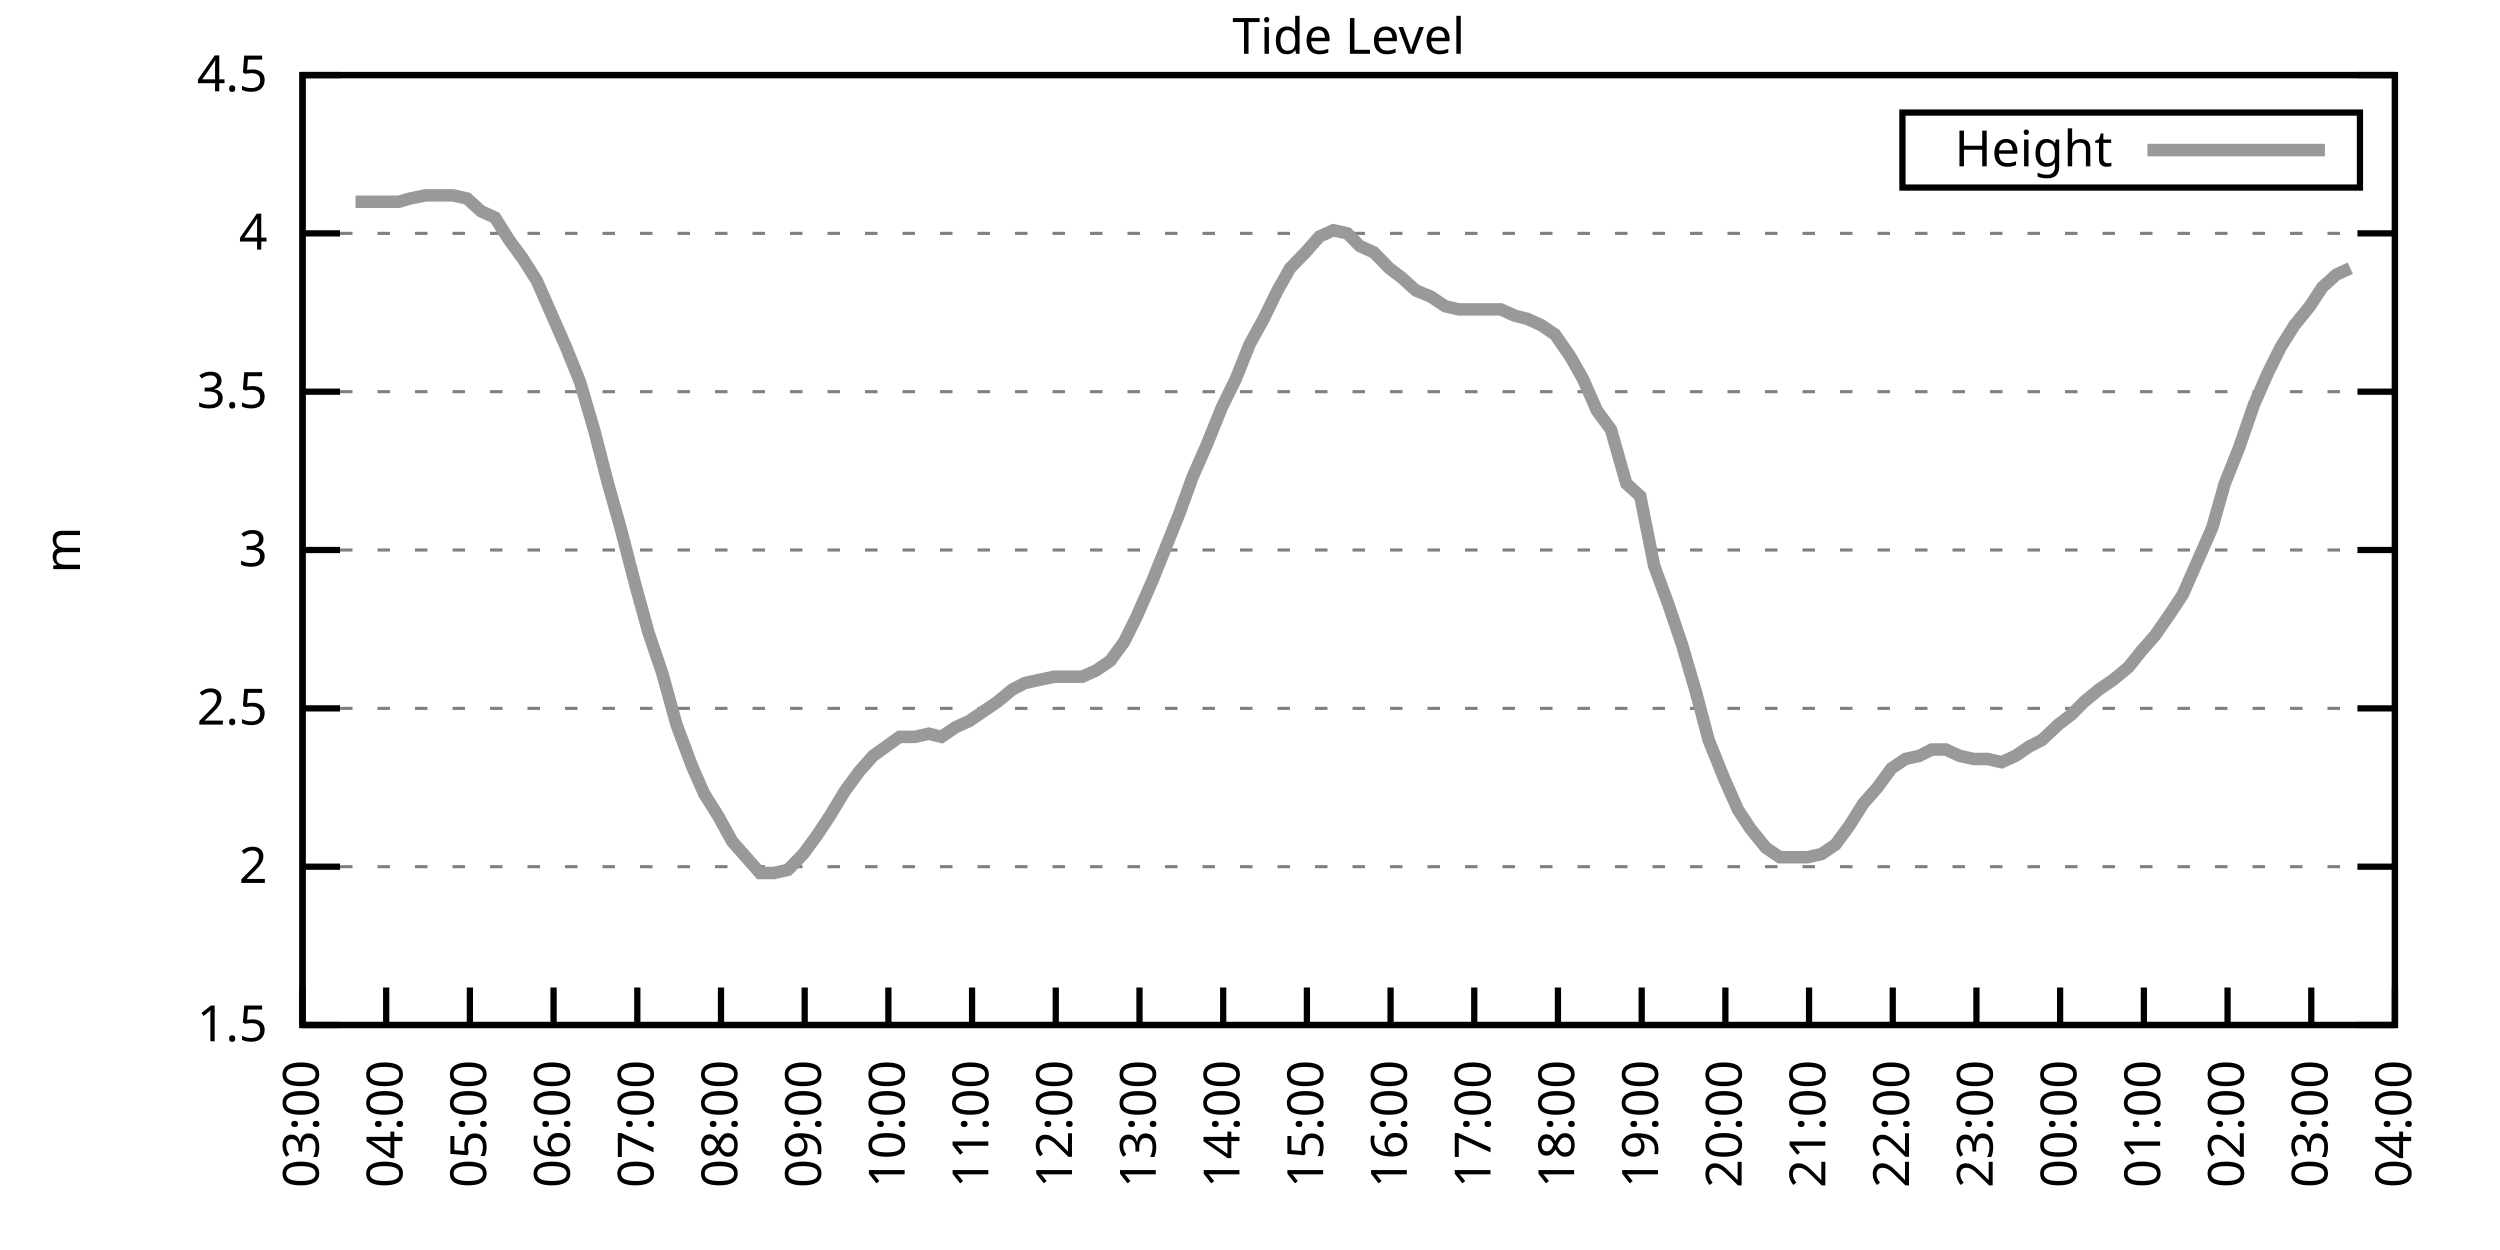
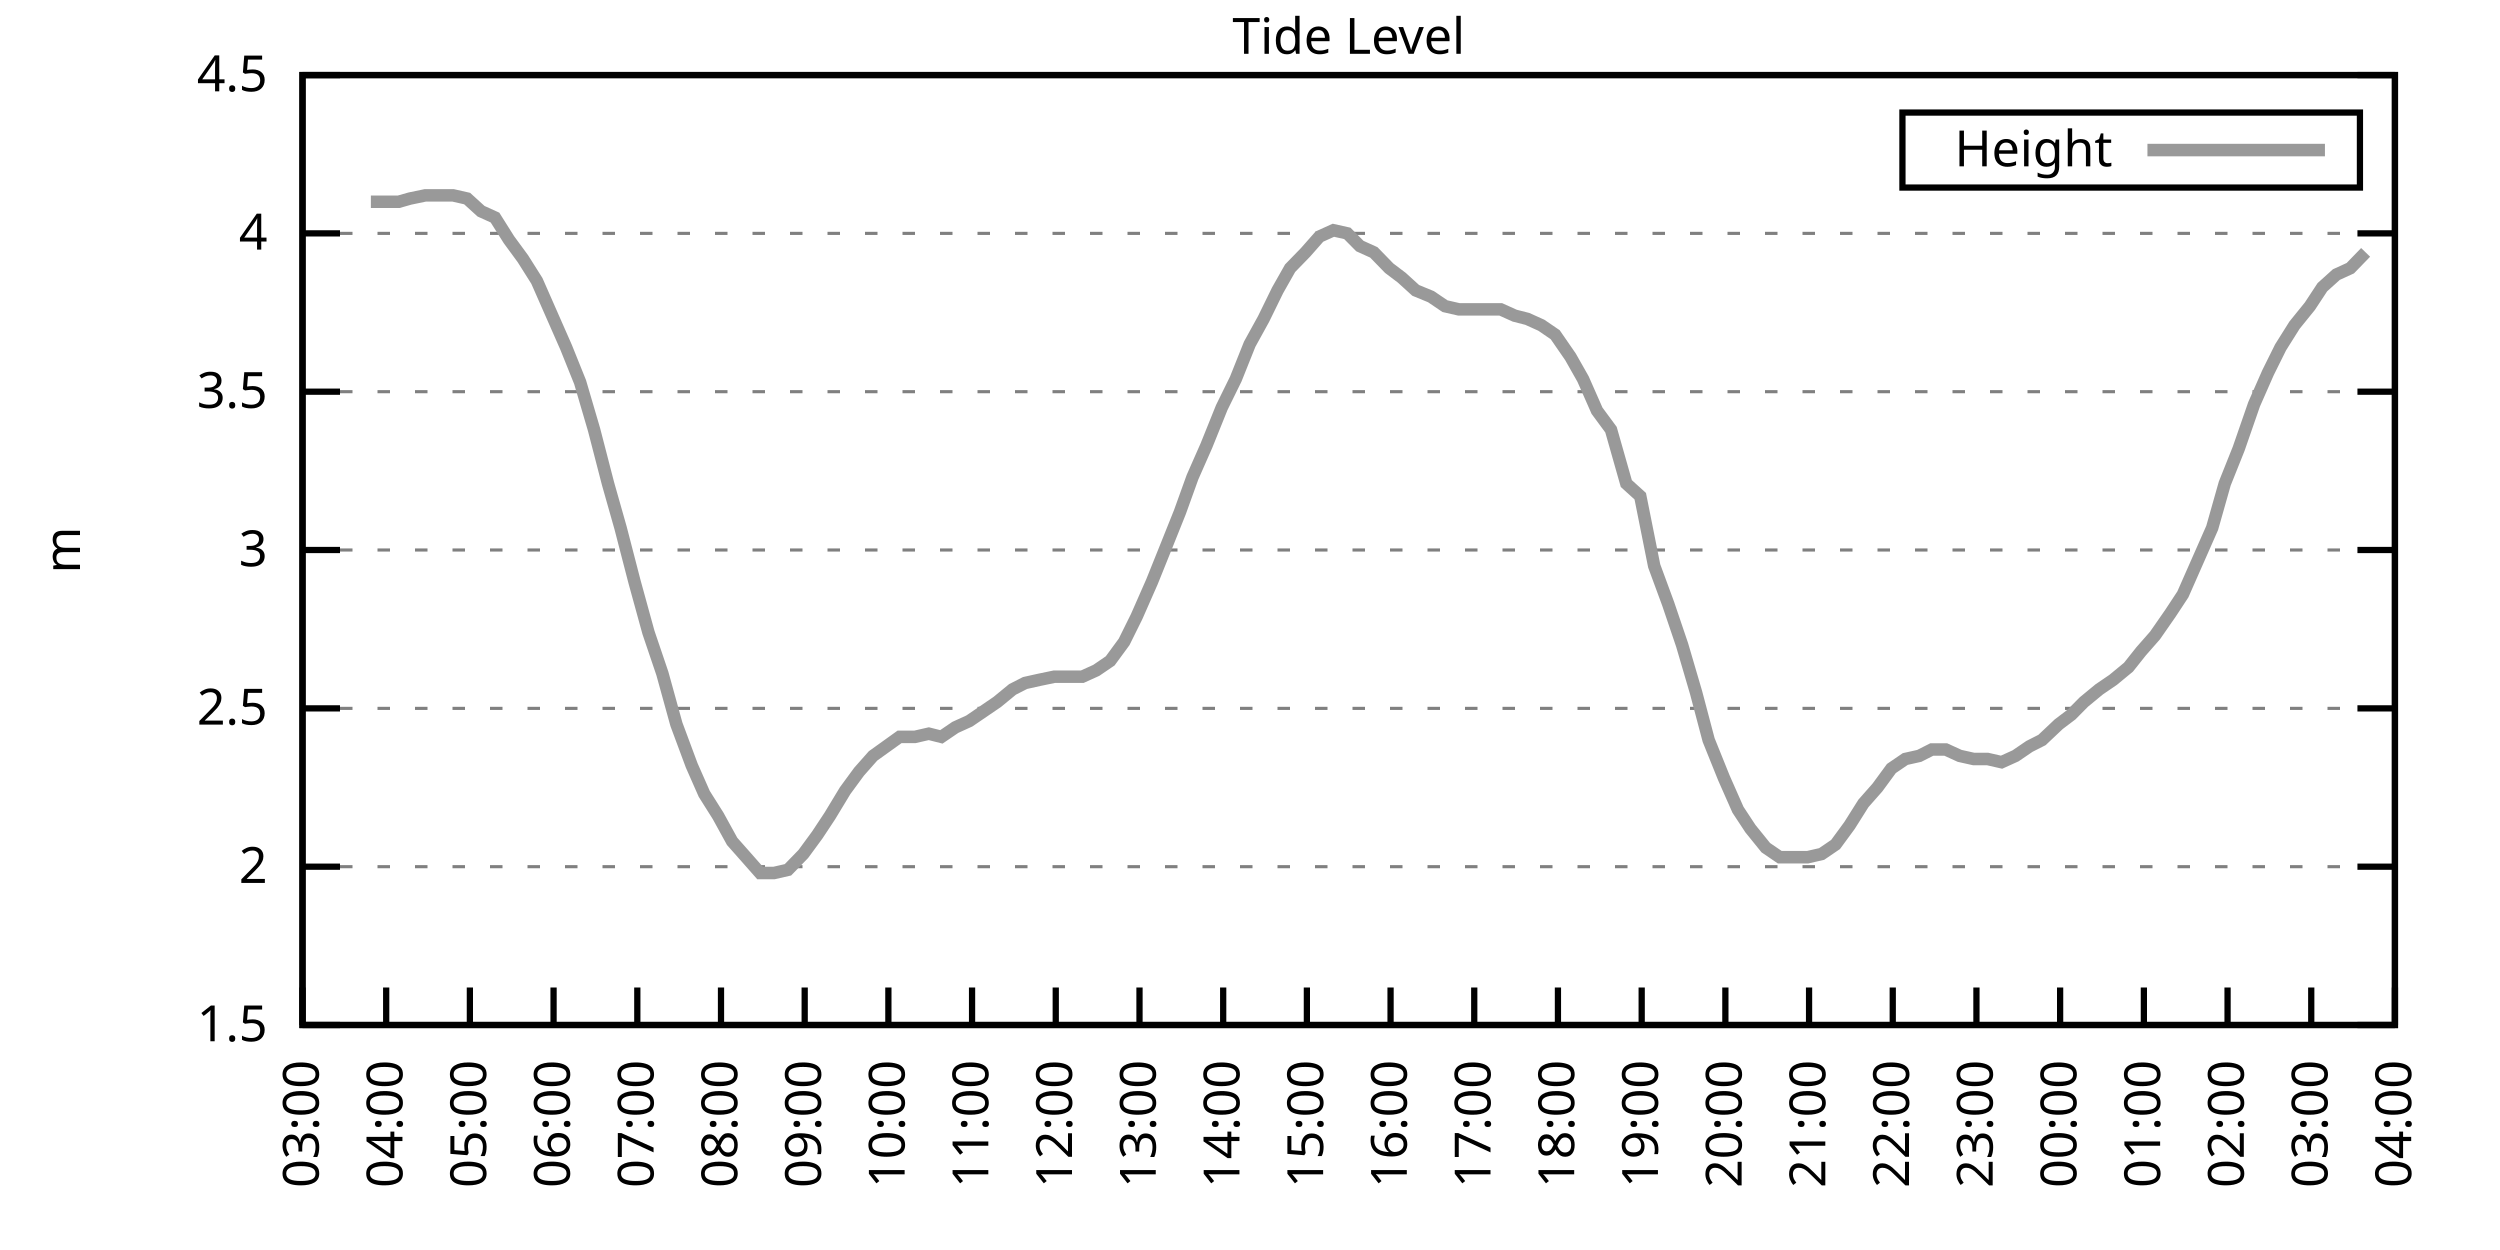
<svg xmlns="http://www.w3.org/2000/svg" xmlns:xlink="http://www.w3.org/1999/xlink" width="400" height="200" viewBox="0 0 400 200">
  <g id="gnuplot_canvas">
    <rect x="0" y="0" width="400" height="200" fill="none" />
    <defs>
      <circle id="gpDot" r="0.5" stroke-width="0.5" stroke="currentColor" />
      <path id="gpPt0" stroke-width="0.333" stroke="currentColor" d="M-1,0 h2 M0,-1 v2" />
      <path id="gpPt1" stroke-width="0.333" stroke="currentColor" d="M-1,-1 L1,1 M1,-1 L-1,1" />
      <path id="gpPt2" stroke-width="0.333" stroke="currentColor" d="M-1,0 L1,0 M0,-1 L0,1 M-1,-1 L1,1 M-1,1 L1,-1" />
      <rect id="gpPt3" stroke-width="0.333" stroke="currentColor" x="-1" y="-1" width="2" height="2" />
      <rect id="gpPt4" stroke-width="0.333" stroke="currentColor" fill="currentColor" x="-1" y="-1" width="2" height="2" />
      <circle id="gpPt5" stroke-width="0.333" stroke="currentColor" cx="0" cy="0" r="1" />
      <use xlink:href="#gpPt5" id="gpPt6" fill="currentColor" stroke="none" />
      <path id="gpPt7" stroke-width="0.333" stroke="currentColor" d="M0,-1.33 L-1.33,0.67 L1.33,0.67 z" />
      <use xlink:href="#gpPt7" id="gpPt8" fill="currentColor" stroke="none" />
      <use xlink:href="#gpPt7" id="gpPt9" stroke="currentColor" transform="rotate(180)" />
      <use xlink:href="#gpPt9" id="gpPt10" fill="currentColor" stroke="none" />
      <use xlink:href="#gpPt3" id="gpPt11" stroke="currentColor" transform="rotate(45)" />
      <use xlink:href="#gpPt11" id="gpPt12" fill="currentColor" stroke="none" />
      <path id="gpPt13" stroke-width="0.333" stroke="currentColor" d="M0,1.330 L1.265,0.411 L0.782,-1.067 L-0.782,-1.076 L-1.265,0.411 z" />
      <use xlink:href="#gpPt13" id="gpPt14" fill="currentColor" stroke="none" />
      <filter id="textbox" filterUnits="objectBoundingBox" x="0" y="0" height="1" width="1">
        <feFlood flood-color="white" flood-opacity="1" result="bgnd" />
        <feComposite in="SourceGraphic" in2="bgnd" operator="atop" />
      </filter>
      <filter id="greybox" filterUnits="objectBoundingBox" x="0" y="0" height="1" width="1">
        <feFlood flood-color="lightgrey" flood-opacity="1" result="grey" />
        <feComposite in="SourceGraphic" in2="grey" operator="atop" />
      </filter>
    </defs>
    <g fill="none" color="white" stroke="currentColor" stroke-width="1.00" stroke-linecap="butt" stroke-linejoin="miter">
</g>
    <g fill="none" color="black" stroke="currentColor" stroke-width="1.00" stroke-linecap="butt" stroke-linejoin="miter">
      <g stroke="none" shape-rendering="crispEdges">
        <polygon fill="rgb(255, 255, 255)" points="48.40,164.00 383.18,164.00 383.18,12.02 48.40,12.02 " />
      </g>
    </g>
    <g fill="none" color="black" stroke="currentColor" stroke-width="1.00" stroke-linecap="butt" stroke-linejoin="miter">
</g>
    <g fill="none" color="black" stroke="black" stroke-width="0.50" stroke-linecap="butt" stroke-linejoin="miter">
</g>
    <g fill="none" color="gray" stroke="currentColor" stroke-width="0.50" stroke-linecap="butt" stroke-linejoin="miter">
      <path stroke="gray" stroke-dasharray="2,4" class="gridline" d="M48.40,164.00 L383.19,164.00  " />
    </g>
    <g fill="none" color="gray" stroke="gray" stroke-width="1.00" stroke-linecap="butt" stroke-linejoin="miter">
</g>
    <g fill="none" color="black" stroke="currentColor" stroke-width="1.00" stroke-linecap="butt" stroke-linejoin="miter">
      <path stroke="black" d="M48.40,164.00 L54.40,164.00 M383.19,164.00 L377.19,164.00  " />
      <g transform="translate(42.80,166.60)" stroke="none" fill="black" font-family="Sans" font-size="8.00" text-anchor="end">
        <text>
          <tspan font-family="Sans"> 1.5</tspan>
        </text>
      </g>
    </g>
    <g fill="none" color="black" stroke="currentColor" stroke-width="1.00" stroke-linecap="butt" stroke-linejoin="miter">
</g>
    <g fill="none" color="black" stroke="black" stroke-width="0.50" stroke-linecap="butt" stroke-linejoin="miter">
</g>
    <g fill="none" color="gray" stroke="currentColor" stroke-width="0.50" stroke-linecap="butt" stroke-linejoin="miter">
      <path stroke="gray" stroke-dasharray="2,4" class="gridline" d="M48.40,138.67 L383.19,138.67  " />
    </g>
    <g fill="none" color="gray" stroke="gray" stroke-width="1.00" stroke-linecap="butt" stroke-linejoin="miter">
</g>
    <g fill="none" color="black" stroke="currentColor" stroke-width="1.00" stroke-linecap="butt" stroke-linejoin="miter">
      <path stroke="black" d="M48.40,138.67 L54.40,138.67 M383.19,138.67 L377.19,138.67  " />
      <g transform="translate(42.80,141.27)" stroke="none" fill="black" font-family="Sans" font-size="8.00" text-anchor="end">
        <text>
          <tspan font-family="Sans"> 2</tspan>
        </text>
      </g>
    </g>
    <g fill="none" color="black" stroke="currentColor" stroke-width="1.00" stroke-linecap="butt" stroke-linejoin="miter">
</g>
    <g fill="none" color="black" stroke="black" stroke-width="0.50" stroke-linecap="butt" stroke-linejoin="miter">
</g>
    <g fill="none" color="gray" stroke="currentColor" stroke-width="0.50" stroke-linecap="butt" stroke-linejoin="miter">
      <path stroke="gray" stroke-dasharray="2,4" class="gridline" d="M48.40,113.34 L383.19,113.34  " />
    </g>
    <g fill="none" color="gray" stroke="gray" stroke-width="1.00" stroke-linecap="butt" stroke-linejoin="miter">
</g>
    <g fill="none" color="black" stroke="currentColor" stroke-width="1.00" stroke-linecap="butt" stroke-linejoin="miter">
      <path stroke="black" d="M48.40,113.34 L54.40,113.34 M383.19,113.34 L377.19,113.34  " />
      <g transform="translate(42.80,115.94)" stroke="none" fill="black" font-family="Sans" font-size="8.00" text-anchor="end">
        <text>
          <tspan font-family="Sans"> 2.5</tspan>
        </text>
      </g>
    </g>
    <g fill="none" color="black" stroke="currentColor" stroke-width="1.00" stroke-linecap="butt" stroke-linejoin="miter">
</g>
    <g fill="none" color="black" stroke="black" stroke-width="0.50" stroke-linecap="butt" stroke-linejoin="miter">
</g>
    <g fill="none" color="gray" stroke="currentColor" stroke-width="0.50" stroke-linecap="butt" stroke-linejoin="miter">
      <path stroke="gray" stroke-dasharray="2,4" class="gridline" d="M48.40,88.00 L383.19,88.00  " />
    </g>
    <g fill="none" color="gray" stroke="gray" stroke-width="1.00" stroke-linecap="butt" stroke-linejoin="miter">
</g>
    <g fill="none" color="black" stroke="currentColor" stroke-width="1.00" stroke-linecap="butt" stroke-linejoin="miter">
      <path stroke="black" d="M48.40,88.00 L54.40,88.00 M383.19,88.00 L377.19,88.00  " />
      <g transform="translate(42.80,90.60)" stroke="none" fill="black" font-family="Sans" font-size="8.00" text-anchor="end">
        <text>
          <tspan font-family="Sans"> 3</tspan>
        </text>
      </g>
    </g>
    <g fill="none" color="black" stroke="currentColor" stroke-width="1.00" stroke-linecap="butt" stroke-linejoin="miter">
</g>
    <g fill="none" color="black" stroke="black" stroke-width="0.50" stroke-linecap="butt" stroke-linejoin="miter">
</g>
    <g fill="none" color="gray" stroke="currentColor" stroke-width="0.50" stroke-linecap="butt" stroke-linejoin="miter">
      <path stroke="gray" stroke-dasharray="2,4" class="gridline" d="M48.40,62.67 L383.19,62.67  " />
    </g>
    <g fill="none" color="gray" stroke="gray" stroke-width="1.00" stroke-linecap="butt" stroke-linejoin="miter">
</g>
    <g fill="none" color="black" stroke="currentColor" stroke-width="1.00" stroke-linecap="butt" stroke-linejoin="miter">
      <path stroke="black" d="M48.40,62.67 L54.40,62.67 M383.19,62.67 L377.19,62.67  " />
      <g transform="translate(42.80,65.27)" stroke="none" fill="black" font-family="Sans" font-size="8.00" text-anchor="end">
        <text>
          <tspan font-family="Sans"> 3.5</tspan>
        </text>
      </g>
    </g>
    <g fill="none" color="black" stroke="currentColor" stroke-width="1.00" stroke-linecap="butt" stroke-linejoin="miter">
</g>
    <g fill="none" color="black" stroke="black" stroke-width="0.50" stroke-linecap="butt" stroke-linejoin="miter">
</g>
    <g fill="none" color="gray" stroke="currentColor" stroke-width="0.50" stroke-linecap="butt" stroke-linejoin="miter">
      <path stroke="gray" stroke-dasharray="2,4" class="gridline" d="M48.40,37.34 L383.19,37.34  " />
    </g>
    <g fill="none" color="gray" stroke="gray" stroke-width="1.00" stroke-linecap="butt" stroke-linejoin="miter">
</g>
    <g fill="none" color="black" stroke="currentColor" stroke-width="1.00" stroke-linecap="butt" stroke-linejoin="miter">
      <path stroke="black" d="M48.40,37.34 L54.40,37.34 M383.19,37.34 L377.19,37.34  " />
      <g transform="translate(42.80,39.94)" stroke="none" fill="black" font-family="Sans" font-size="8.00" text-anchor="end">
        <text>
          <tspan font-family="Sans"> 4</tspan>
        </text>
      </g>
    </g>
    <g fill="none" color="black" stroke="currentColor" stroke-width="1.00" stroke-linecap="butt" stroke-linejoin="miter">
</g>
    <g fill="none" color="black" stroke="black" stroke-width="0.50" stroke-linecap="butt" stroke-linejoin="miter">
</g>
    <g fill="none" color="gray" stroke="currentColor" stroke-width="0.50" stroke-linecap="butt" stroke-linejoin="miter">
      <path stroke="gray" stroke-dasharray="2,4" class="gridline" d="M48.40,12.01 L383.19,12.01  " />
    </g>
    <g fill="none" color="gray" stroke="gray" stroke-width="1.00" stroke-linecap="butt" stroke-linejoin="miter">
</g>
    <g fill="none" color="black" stroke="currentColor" stroke-width="1.00" stroke-linecap="butt" stroke-linejoin="miter">
      <path stroke="black" d="M48.40,12.01 L54.40,12.01 M383.19,12.01 L377.19,12.01  " />
      <g transform="translate(42.80,14.61)" stroke="none" fill="black" font-family="Sans" font-size="8.00" text-anchor="end">
        <text>
          <tspan font-family="Sans"> 4.5</tspan>
        </text>
      </g>
    </g>
    <g fill="none" color="black" stroke="currentColor" stroke-width="1.00" stroke-linecap="butt" stroke-linejoin="miter">
      <path stroke="black" d="M48.40,164.00 L48.40,158.00  " />
      <g transform="translate(51.00,169.60) rotate(270.00)" stroke="none" fill="black" font-family="Sans" font-size="8.00" text-anchor="end">
        <text>
          <tspan font-family="Sans">03:00</tspan>
        </text>
      </g>
    </g>
    <g fill="none" color="black" stroke="currentColor" stroke-width="1.00" stroke-linecap="butt" stroke-linejoin="miter">
      <path stroke="black" d="M61.79,164.00 L61.79,158.00  " />
      <g transform="translate(64.39,169.60) rotate(270.00)" stroke="none" fill="black" font-family="Sans" font-size="8.00" text-anchor="end">
        <text>
          <tspan font-family="Sans">04:00</tspan>
        </text>
      </g>
    </g>
    <g fill="none" color="black" stroke="currentColor" stroke-width="1.00" stroke-linecap="butt" stroke-linejoin="miter">
      <path stroke="black" d="M75.18,164.00 L75.18,158.00  " />
      <g transform="translate(77.78,169.60) rotate(270.00)" stroke="none" fill="black" font-family="Sans" font-size="8.00" text-anchor="end">
        <text>
          <tspan font-family="Sans">05:00</tspan>
        </text>
      </g>
    </g>
    <g fill="none" color="black" stroke="currentColor" stroke-width="1.00" stroke-linecap="butt" stroke-linejoin="miter">
      <path stroke="black" d="M88.57,164.00 L88.57,158.00  " />
      <g transform="translate(91.17,169.60) rotate(270.00)" stroke="none" fill="black" font-family="Sans" font-size="8.00" text-anchor="end">
        <text>
          <tspan font-family="Sans">06:00</tspan>
        </text>
      </g>
    </g>
    <g fill="none" color="black" stroke="currentColor" stroke-width="1.00" stroke-linecap="butt" stroke-linejoin="miter">
      <path stroke="black" d="M101.97,164.00 L101.97,158.00  " />
      <g transform="translate(104.57,169.60) rotate(270.00)" stroke="none" fill="black" font-family="Sans" font-size="8.00" text-anchor="end">
        <text>
          <tspan font-family="Sans">07:00</tspan>
        </text>
      </g>
    </g>
    <g fill="none" color="black" stroke="currentColor" stroke-width="1.00" stroke-linecap="butt" stroke-linejoin="miter">
      <path stroke="black" d="M115.36,164.00 L115.36,158.00  " />
      <g transform="translate(117.96,169.60) rotate(270.00)" stroke="none" fill="black" font-family="Sans" font-size="8.00" text-anchor="end">
        <text>
          <tspan font-family="Sans">08:00</tspan>
        </text>
      </g>
    </g>
    <g fill="none" color="black" stroke="currentColor" stroke-width="1.00" stroke-linecap="butt" stroke-linejoin="miter">
      <path stroke="black" d="M128.75,164.00 L128.75,158.00  " />
      <g transform="translate(131.35,169.60) rotate(270.00)" stroke="none" fill="black" font-family="Sans" font-size="8.00" text-anchor="end">
        <text>
          <tspan font-family="Sans">09:00</tspan>
        </text>
      </g>
    </g>
    <g fill="none" color="black" stroke="currentColor" stroke-width="1.00" stroke-linecap="butt" stroke-linejoin="miter">
      <path stroke="black" d="M142.14,164.00 L142.14,158.00  " />
      <g transform="translate(144.74,169.60) rotate(270.00)" stroke="none" fill="black" font-family="Sans" font-size="8.00" text-anchor="end">
        <text>
          <tspan font-family="Sans">10:00</tspan>
        </text>
      </g>
    </g>
    <g fill="none" color="black" stroke="currentColor" stroke-width="1.00" stroke-linecap="butt" stroke-linejoin="miter">
      <path stroke="black" d="M155.53,164.00 L155.53,158.00  " />
      <g transform="translate(158.13,169.60) rotate(270.00)" stroke="none" fill="black" font-family="Sans" font-size="8.00" text-anchor="end">
        <text>
          <tspan font-family="Sans">11:00</tspan>
        </text>
      </g>
    </g>
    <g fill="none" color="black" stroke="currentColor" stroke-width="1.00" stroke-linecap="butt" stroke-linejoin="miter">
      <path stroke="black" d="M168.92,164.00 L168.92,158.00  " />
      <g transform="translate(171.52,169.60) rotate(270.00)" stroke="none" fill="black" font-family="Sans" font-size="8.00" text-anchor="end">
        <text>
          <tspan font-family="Sans">12:00</tspan>
        </text>
      </g>
    </g>
    <g fill="none" color="black" stroke="currentColor" stroke-width="1.00" stroke-linecap="butt" stroke-linejoin="miter">
      <path stroke="black" d="M182.32,164.00 L182.32,158.00  " />
      <g transform="translate(184.92,169.60) rotate(270.00)" stroke="none" fill="black" font-family="Sans" font-size="8.00" text-anchor="end">
        <text>
          <tspan font-family="Sans">13:00</tspan>
        </text>
      </g>
    </g>
    <g fill="none" color="black" stroke="currentColor" stroke-width="1.00" stroke-linecap="butt" stroke-linejoin="miter">
      <path stroke="black" d="M195.71,164.00 L195.71,158.00  " />
      <g transform="translate(198.31,169.60) rotate(270.00)" stroke="none" fill="black" font-family="Sans" font-size="8.00" text-anchor="end">
        <text>
          <tspan font-family="Sans">14:00</tspan>
        </text>
      </g>
    </g>
    <g fill="none" color="black" stroke="currentColor" stroke-width="1.00" stroke-linecap="butt" stroke-linejoin="miter">
      <path stroke="black" d="M209.10,164.00 L209.10,158.00  " />
      <g transform="translate(211.70,169.60) rotate(270.00)" stroke="none" fill="black" font-family="Sans" font-size="8.00" text-anchor="end">
        <text>
          <tspan font-family="Sans">15:00</tspan>
        </text>
      </g>
    </g>
    <g fill="none" color="black" stroke="currentColor" stroke-width="1.00" stroke-linecap="butt" stroke-linejoin="miter">
      <path stroke="black" d="M222.49,164.00 L222.49,158.00  " />
      <g transform="translate(225.09,169.60) rotate(270.00)" stroke="none" fill="black" font-family="Sans" font-size="8.00" text-anchor="end">
        <text>
          <tspan font-family="Sans">16:00</tspan>
        </text>
      </g>
    </g>
    <g fill="none" color="black" stroke="currentColor" stroke-width="1.00" stroke-linecap="butt" stroke-linejoin="miter">
      <path stroke="black" d="M235.88,164.00 L235.88,158.00  " />
      <g transform="translate(238.48,169.60) rotate(270.00)" stroke="none" fill="black" font-family="Sans" font-size="8.00" text-anchor="end">
        <text>
          <tspan font-family="Sans">17:00</tspan>
        </text>
      </g>
    </g>
    <g fill="none" color="black" stroke="currentColor" stroke-width="1.00" stroke-linecap="butt" stroke-linejoin="miter">
      <path stroke="black" d="M249.27,164.00 L249.27,158.00  " />
      <g transform="translate(251.87,169.60) rotate(270.00)" stroke="none" fill="black" font-family="Sans" font-size="8.00" text-anchor="end">
        <text>
          <tspan font-family="Sans">18:00</tspan>
        </text>
      </g>
    </g>
    <g fill="none" color="black" stroke="currentColor" stroke-width="1.00" stroke-linecap="butt" stroke-linejoin="miter">
      <path stroke="black" d="M262.67,164.00 L262.67,158.00  " />
      <g transform="translate(265.27,169.60) rotate(270.00)" stroke="none" fill="black" font-family="Sans" font-size="8.00" text-anchor="end">
        <text>
          <tspan font-family="Sans">19:00</tspan>
        </text>
      </g>
    </g>
    <g fill="none" color="black" stroke="currentColor" stroke-width="1.00" stroke-linecap="butt" stroke-linejoin="miter">
      <path stroke="black" d="M276.06,164.00 L276.06,158.00  " />
      <g transform="translate(278.66,169.60) rotate(270.00)" stroke="none" fill="black" font-family="Sans" font-size="8.00" text-anchor="end">
        <text>
          <tspan font-family="Sans">20:00</tspan>
        </text>
      </g>
    </g>
    <g fill="none" color="black" stroke="currentColor" stroke-width="1.00" stroke-linecap="butt" stroke-linejoin="miter">
      <path stroke="black" d="M289.45,164.00 L289.45,158.00  " />
      <g transform="translate(292.05,169.60) rotate(270.00)" stroke="none" fill="black" font-family="Sans" font-size="8.00" text-anchor="end">
        <text>
          <tspan font-family="Sans">21:00</tspan>
        </text>
      </g>
    </g>
    <g fill="none" color="black" stroke="currentColor" stroke-width="1.00" stroke-linecap="butt" stroke-linejoin="miter">
      <path stroke="black" d="M302.84,164.00 L302.84,158.00  " />
      <g transform="translate(305.44,169.60) rotate(270.00)" stroke="none" fill="black" font-family="Sans" font-size="8.00" text-anchor="end">
        <text>
          <tspan font-family="Sans">22:00</tspan>
        </text>
      </g>
    </g>
    <g fill="none" color="black" stroke="currentColor" stroke-width="1.00" stroke-linecap="butt" stroke-linejoin="miter">
      <path stroke="black" d="M316.23,164.00 L316.23,158.00  " />
      <g transform="translate(318.83,169.60) rotate(270.00)" stroke="none" fill="black" font-family="Sans" font-size="8.00" text-anchor="end">
        <text>
          <tspan font-family="Sans">23:00</tspan>
        </text>
      </g>
    </g>
    <g fill="none" color="black" stroke="currentColor" stroke-width="1.00" stroke-linecap="butt" stroke-linejoin="miter">
      <path stroke="black" d="M329.62,164.00 L329.62,158.00  " />
      <g transform="translate(332.22,169.60) rotate(270.00)" stroke="none" fill="black" font-family="Sans" font-size="8.00" text-anchor="end">
        <text>
          <tspan font-family="Sans">00:00</tspan>
        </text>
      </g>
    </g>
    <g fill="none" color="black" stroke="currentColor" stroke-width="1.00" stroke-linecap="butt" stroke-linejoin="miter">
      <path stroke="black" d="M343.02,164.00 L343.02,158.00  " />
      <g transform="translate(345.62,169.60) rotate(270.00)" stroke="none" fill="black" font-family="Sans" font-size="8.00" text-anchor="end">
        <text>
          <tspan font-family="Sans">01:00</tspan>
        </text>
      </g>
    </g>
    <g fill="none" color="black" stroke="currentColor" stroke-width="1.00" stroke-linecap="butt" stroke-linejoin="miter">
      <path stroke="black" d="M356.41,164.00 L356.41,158.00  " />
      <g transform="translate(359.01,169.60) rotate(270.00)" stroke="none" fill="black" font-family="Sans" font-size="8.00" text-anchor="end">
        <text>
          <tspan font-family="Sans">02:00</tspan>
        </text>
      </g>
    </g>
    <g fill="none" color="black" stroke="currentColor" stroke-width="1.00" stroke-linecap="butt" stroke-linejoin="miter">
      <path stroke="black" d="M369.80,164.00 L369.80,158.00  " />
      <g transform="translate(372.40,169.60) rotate(270.00)" stroke="none" fill="black" font-family="Sans" font-size="8.00" text-anchor="end">
        <text>
          <tspan font-family="Sans">03:00</tspan>
        </text>
      </g>
    </g>
    <g fill="none" color="black" stroke="currentColor" stroke-width="1.00" stroke-linecap="butt" stroke-linejoin="miter">
      <path stroke="black" d="M383.19,164.00 L383.19,158.00  " />
      <g transform="translate(385.79,169.60) rotate(270.00)" stroke="none" fill="black" font-family="Sans" font-size="8.00" text-anchor="end">
        <text>
          <tspan font-family="Sans">04:00</tspan>
        </text>
      </g>
    </g>
    <g fill="none" color="black" stroke="currentColor" stroke-width="1.00" stroke-linecap="butt" stroke-linejoin="miter">
</g>
    <g fill="none" color="black" stroke="currentColor" stroke-width="1.00" stroke-linecap="butt" stroke-linejoin="miter">
      <path stroke="black" d="M48.40,12.01 L48.40,164.00 L383.19,164.00 L383.19,12.01 L48.40,12.01 Z  " />
    </g>
    <g fill="none" color="black" stroke="currentColor" stroke-width="1.00" stroke-linecap="butt" stroke-linejoin="miter">
</g>
    <g fill="none" color="black" stroke="currentColor" stroke-width="1.00" stroke-linecap="butt" stroke-linejoin="miter">
      <path stroke="black" d="M304.39,30.01 L304.39,18.01 L377.59,18.01 L377.59,30.01 L304.39,30.01 Z  " />
    </g>
    <g id="Tide_level_plot_1">
      <g fill="none" color="white" stroke="black" stroke-width="2.00" stroke-linecap="butt" stroke-linejoin="miter">
</g>
      <g fill="none" color="black" stroke="currentColor" stroke-width="2.00" stroke-linecap="butt" stroke-linejoin="miter">
        <g transform="translate(337.99,26.61)" stroke="none" fill="black" font-family="Sans" font-size="8.00" text-anchor="end">
          <text>
            <tspan font-family="Sans">Height</tspan>
          </text>
        </g>
      </g>
      <g fill="none" color="black" stroke="currentColor" stroke-width="2.00" stroke-linecap="butt" stroke-linejoin="miter">
-         <path stroke="rgb(153, 153, 153)" d="M343.59,24.01 L371.99,24.01 M56.88,32.28 L59.34,32.28 L61.57,32.28 L63.80,32.28 L65.59,31.77 L68.04,31.26   L70.50,31.26 L72.50,31.26 L74.74,31.77 L76.97,33.80 L79.20,34.81 L81.43,38.35 L83.66,41.39 L85.90,44.94   L88.13,50.01 L90.58,55.58 L92.82,61.15 L95.05,68.75 L97.28,77.37 L99.29,84.46 L101.52,93.07 L103.75,101.18   L105.98,107.76 L108.22,115.87 L110.67,122.46 L112.68,127.02 L114.91,130.56 L117.14,134.62 L119.38,137.15 L121.61,139.68   L123.84,139.68 L126.07,139.17 L128.53,136.64 L130.76,133.60 L132.77,130.56 L135.22,126.51 L137.45,123.47 L139.69,120.94   L143.93,117.90 L146.38,117.90 L148.61,117.39 L150.62,117.90 L152.85,116.38 L155.09,115.36 L157.32,113.84 L159.55,112.32   L162.01,110.30 L164.01,109.28 L166.25,108.78 L168.70,108.27 L170.93,108.27 L173.17,108.27 L175.40,107.26 L177.63,105.74   L179.86,102.70 L181.87,98.64 L184.32,93.07 L186.56,87.50 L188.79,81.93 L190.80,76.35 L193.03,71.29 L195.48,65.21   L197.72,60.65 L199.95,55.07 L202.18,51.02 L204.41,46.46 L206.42,42.91 L208.88,40.38 L211.11,37.85 L213.34,36.84   L215.57,37.34 L217.58,39.37 L219.81,40.38 L222.27,42.91 L224.28,44.43 L226.51,46.46 L228.96,47.47 L231.20,48.99   L233.43,49.50 L235.66,49.50 L237.89,49.50 L240.12,49.50 L242.36,50.51 L244.36,51.02 L246.60,52.03 L248.83,53.55   L251.28,57.10 L253.29,60.65 L255.52,65.71 L257.76,68.75 L260.21,77.37 L262.44,79.39 L264.67,90.54 L266.91,96.62   L269.14,103.20 L271.37,110.80 L273.38,118.40 L275.83,124.48 L278.07,129.55 L280.07,132.59 L282.53,135.63 L284.76,137.15   L286.99,137.15 L289.23,137.15 L291.46,136.64 L293.69,135.12 L295.92,132.08 L298.15,128.54 L300.39,126.00 L302.62,122.96   L304.85,121.44 L307.08,120.94 L309.09,119.92 L311.32,119.92 L313.55,120.94 L315.79,121.44 L318.02,121.44 L320.25,121.95   L322.48,120.94 L324.71,119.42 L326.72,118.40 L329.40,115.87 L331.41,114.35 L333.42,112.32 L335.87,110.30 L338.10,108.78   L340.56,106.75 L342.57,104.22 L344.80,101.68 L347.26,98.14 L349.26,95.10 L351.72,89.52 L353.95,84.46 L355.96,77.37   L358.19,71.79 L360.65,64.70 L362.88,59.63 L364.89,55.58 L367.12,52.03 L369.58,48.99 L371.58,45.95 L373.82,43.93   L376.05,42.91  " />
+         <path stroke="rgb(153, 153, 153)" d="M343.59,24.01 L371.99,24.01 M59.34,32.28 L61.57,32.28 L63.80,32.28 L65.59,31.77 L68.04,31.26 L70.50,31.26   L72.50,31.26 L74.74,31.77 L76.97,33.80 L79.20,34.81 L81.43,38.35 L83.66,41.39 L85.90,44.94 L88.13,50.01   L90.58,55.58 L92.82,61.15 L95.05,68.75 L97.28,77.37 L99.29,84.46 L101.52,93.07 L103.75,101.18 L105.98,107.76   L108.22,115.87 L110.67,122.46 L112.68,127.02 L114.91,130.56 L117.14,134.62 L119.38,137.15 L121.61,139.68 L123.84,139.68   L126.07,139.17 L128.53,136.64 L130.76,133.60 L132.77,130.56 L135.22,126.51 L137.45,123.47 L139.69,120.94 L143.93,117.90   L146.38,117.90 L148.61,117.39 L150.62,117.90 L152.85,116.38 L155.09,115.36 L157.32,113.84 L159.55,112.32 L162.01,110.30   L164.01,109.28 L166.25,108.78 L168.70,108.27 L170.93,108.27 L173.17,108.27 L175.40,107.26 L177.63,105.74 L179.86,102.70   L181.87,98.64 L184.32,93.07 L186.56,87.50 L188.79,81.93 L190.80,76.35 L193.03,71.29 L195.48,65.21 L197.72,60.65   L199.95,55.07 L202.18,51.02 L204.41,46.46 L206.42,42.91 L208.88,40.38 L211.11,37.85 L213.34,36.84 L215.57,37.34   L217.58,39.37 L219.81,40.38 L222.27,42.91 L224.28,44.43 L226.51,46.46 L228.96,47.47 L231.20,48.99 L233.43,49.50   L235.66,49.50 L237.89,49.50 L240.12,49.50 L242.36,50.51 L244.36,51.02 L246.60,52.03 L248.83,53.55 L251.28,57.10   L253.29,60.65 L255.52,65.71 L257.76,68.75 L260.21,77.37 L262.44,79.39 L264.67,90.54 L266.91,96.62 L269.14,103.20   L271.37,110.80 L273.38,118.40 L275.83,124.48 L278.07,129.55 L280.07,132.59 L282.53,135.63 L284.76,137.15 L286.99,137.15   L289.23,137.15 L291.46,136.64 L293.69,135.12 L295.92,132.08 L298.15,128.54 L300.39,126.00 L302.62,122.96 L304.85,121.44   L307.08,120.94 L309.09,119.92 L311.32,119.92 L313.55,120.94 L315.79,121.44 L318.02,121.44 L320.25,121.95 L322.48,120.94   L324.71,119.42 L326.72,118.40 L329.40,115.87 L331.41,114.35 L333.42,112.32 L335.87,110.30 L338.10,108.78 L340.56,106.75   L342.57,104.22 L344.80,101.68 L347.26,98.14 L349.26,95.10 L351.72,89.52 L353.95,84.46 L355.96,77.37 L358.19,71.79   L360.65,64.70 L362.88,59.63 L364.89,55.58 L367.12,52.03 L369.58,48.99 L371.58,45.95 L373.82,43.93 L376.05,42.91   L378.50,40.38  " />
      </g>
    </g>
    <g fill="none" color="black" stroke="currentColor" stroke-width="2.00" stroke-linecap="butt" stroke-linejoin="miter">
</g>
    <g fill="none" color="black" stroke="black" stroke-width="1.00" stroke-linecap="butt" stroke-linejoin="miter">
</g>
    <g fill="none" color="black" stroke="currentColor" stroke-width="1.00" stroke-linecap="butt" stroke-linejoin="miter">
      <path stroke="black" d="M48.40,12.01 L48.40,164.00 L383.19,164.00 L383.19,12.01 L48.40,12.01 Z  " />
      <g transform="translate(12.80,88.01) rotate(270.00)" stroke="none" fill="black" font-family="Sans" font-size="8.00" text-anchor="middle">
        <text>
          <tspan font-family="Sans">m</tspan>
        </text>
      </g>
    </g>
    <g fill="none" color="black" stroke="currentColor" stroke-width="1.00" stroke-linecap="butt" stroke-linejoin="miter">
</g>
    <g fill="none" color="black" stroke="currentColor" stroke-width="1.00" stroke-linecap="butt" stroke-linejoin="miter">
      <g transform="translate(215.79,8.61)" stroke="none" fill="black" font-family="Sans" font-size="8.00" text-anchor="middle">
        <text>
          <tspan font-family="Sans">Tide Level</tspan>
        </text>
      </g>
    </g>
    <g fill="none" color="black" stroke="currentColor" stroke-width="1.00" stroke-linecap="butt" stroke-linejoin="miter">
</g>
  </g>
</svg>
